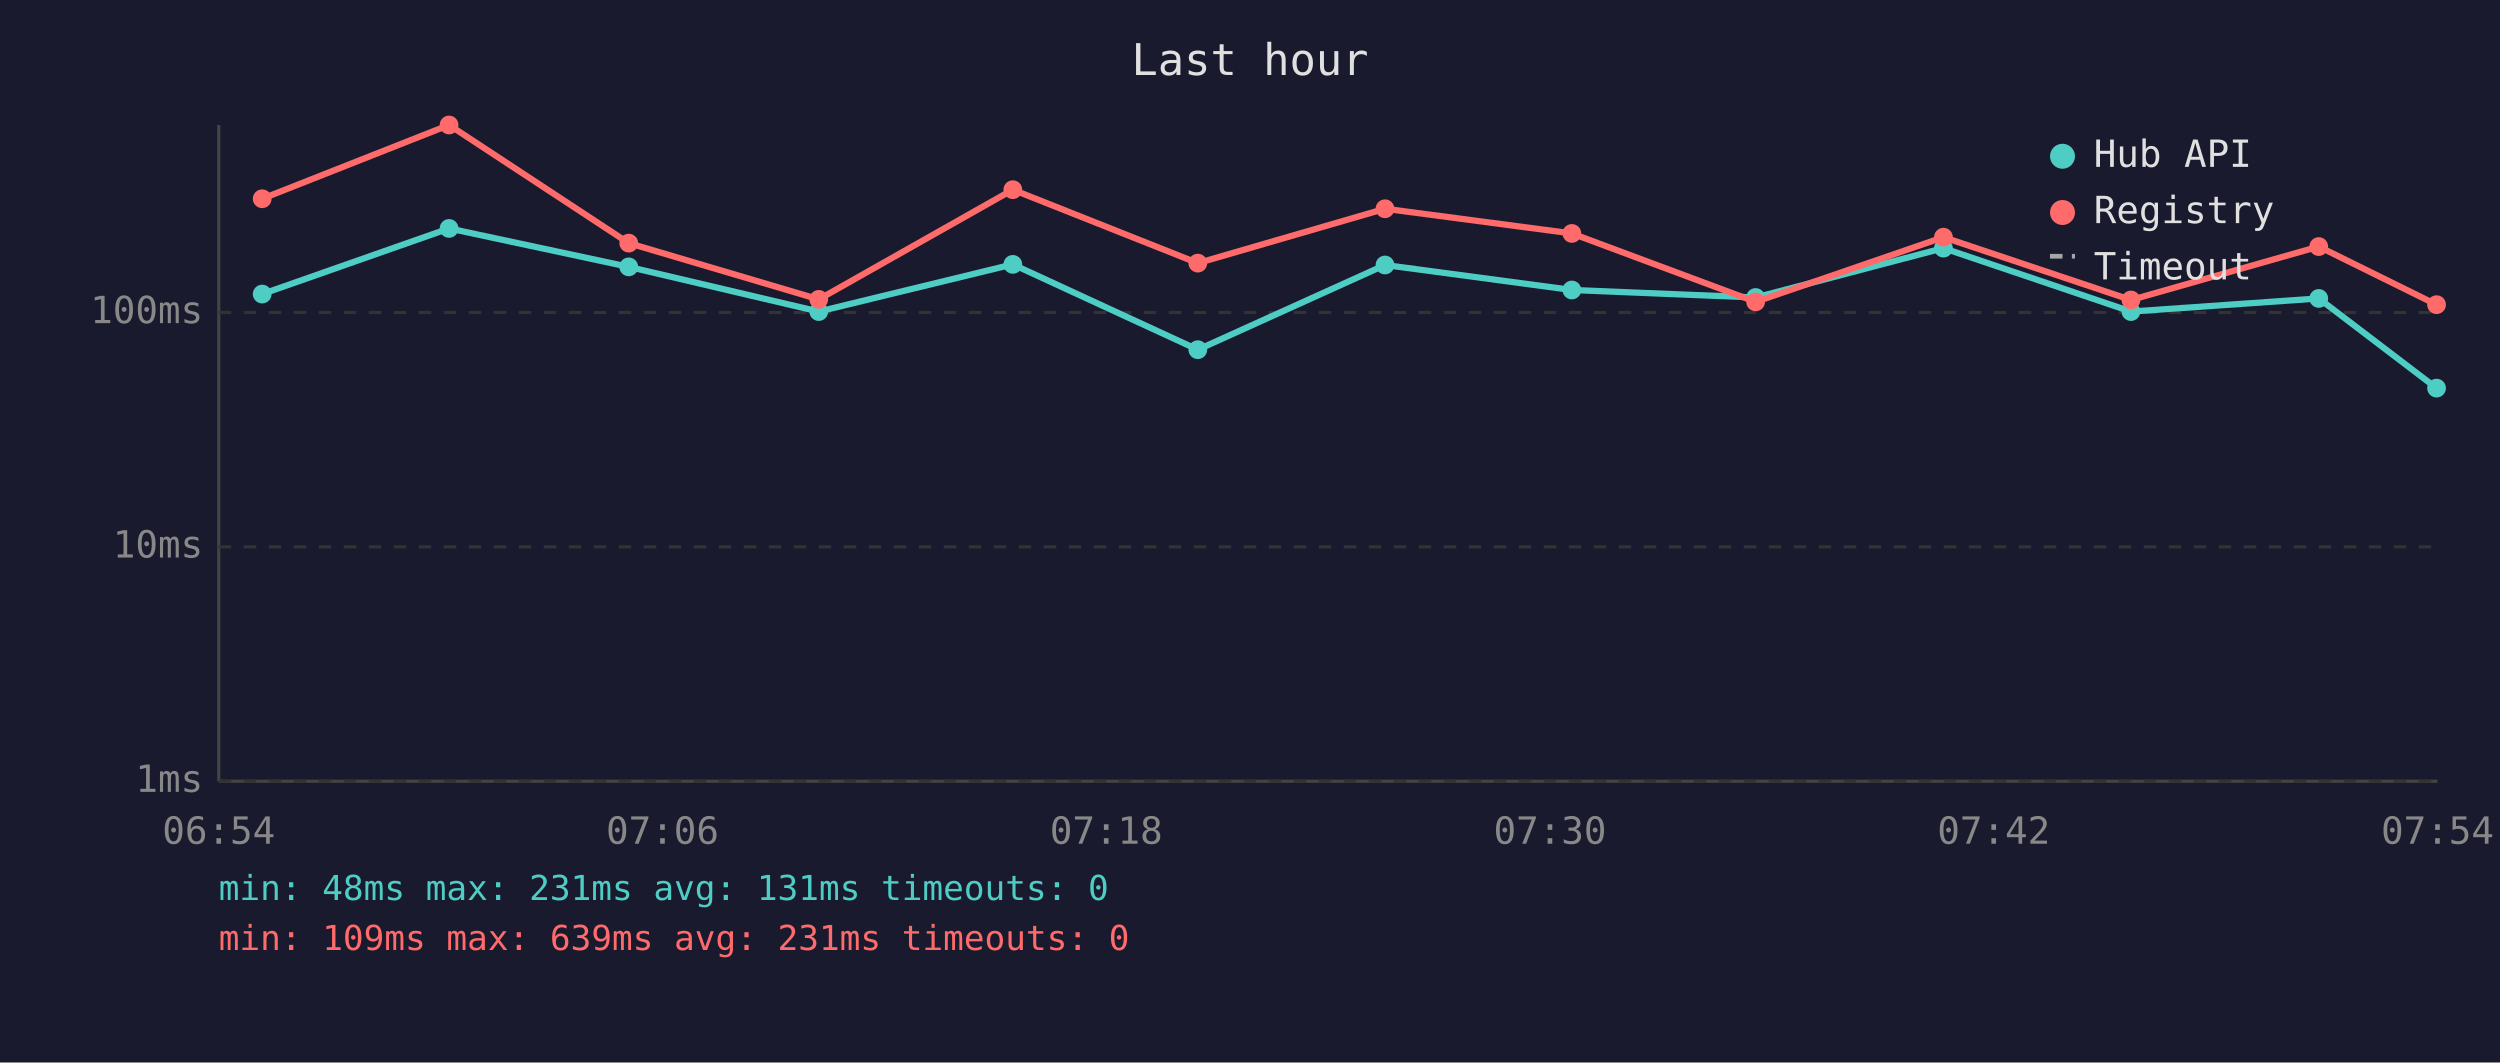
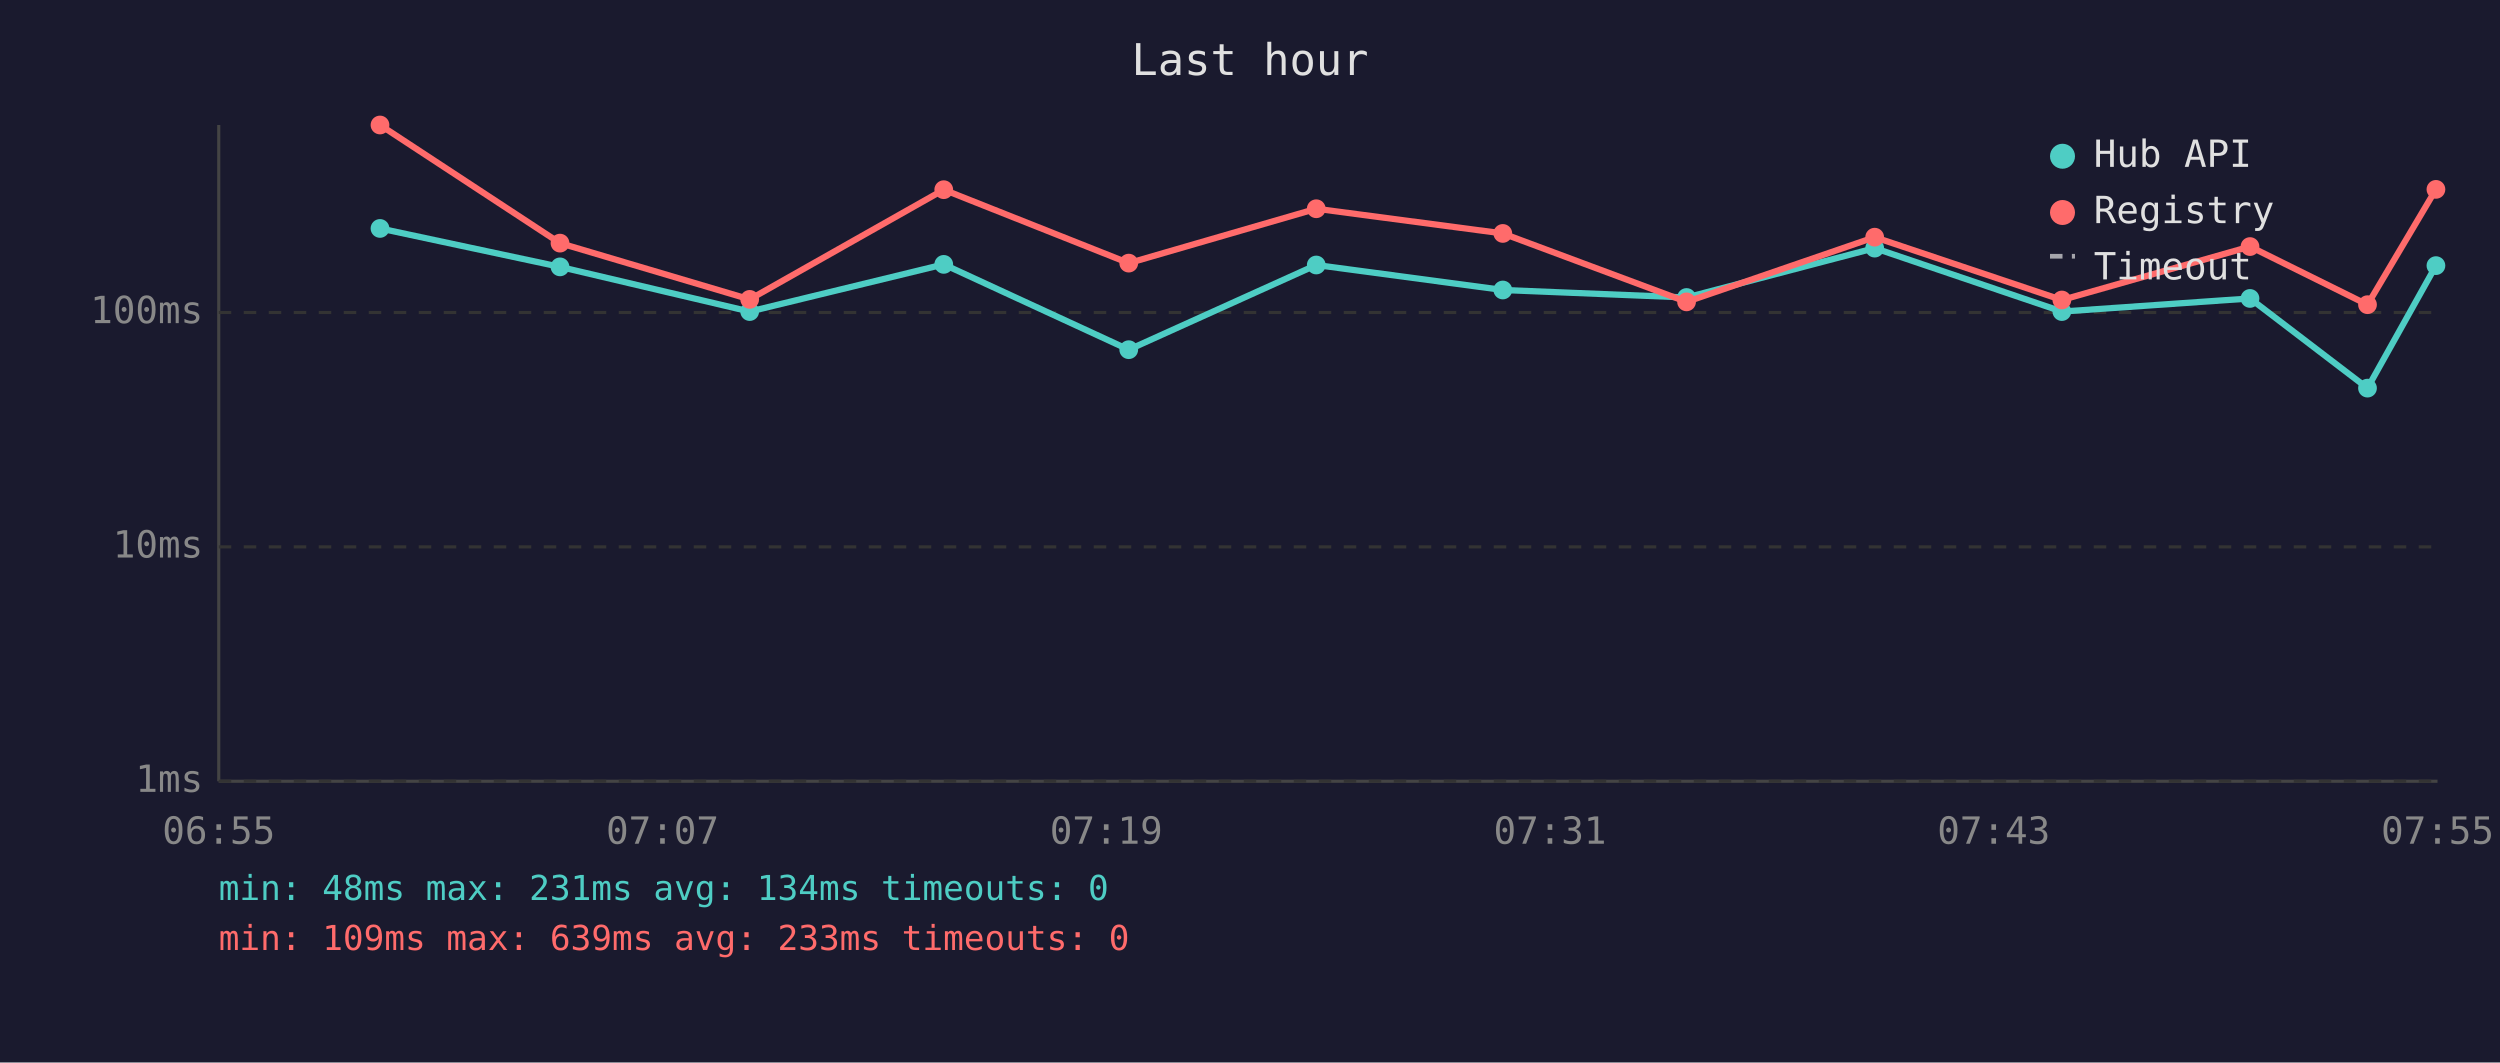
<svg xmlns="http://www.w3.org/2000/svg" viewBox="0 0 800 340" font-family="monospace" font-size="12">
  <rect width="800" height="340" fill="#1a1a2e" />
  <text x="400" y="24" fill="#e0e0e0" font-size="14" text-anchor="middle">Last hour</text>
  <line x1="70" y1="40" x2="70" y2="250" stroke="#444" stroke-width="1" />
  <line x1="70" y1="250" x2="780" y2="250" stroke="#444" stroke-width="1" />
  <line x1="70" y1="250" x2="780" y2="250" stroke="#333" stroke-width="1" stroke-dasharray="4" />
  <text x="65" y="250" fill="#888" text-anchor="end" dominant-baseline="middle">1ms</text>
  <line x1="70" y1="175" x2="780" y2="175" stroke="#333" stroke-width="1" stroke-dasharray="4" />
  <text x="65" y="175" fill="#888" text-anchor="end" dominant-baseline="middle">10ms</text>
  <line x1="70" y1="100" x2="780" y2="100" stroke="#333" stroke-width="1" stroke-dasharray="4" />
  <text x="65" y="100" fill="#888" text-anchor="end" dominant-baseline="middle">100ms</text>
-   <text x="70" y="270" fill="#888" text-anchor="middle">06:54</text>
-   <text x="212" y="270" fill="#888" text-anchor="middle">07:06</text>
-   <text x="354" y="270" fill="#888" text-anchor="middle">07:18</text>
-   <text x="496" y="270" fill="#888" text-anchor="middle">07:30</text>
-   <text x="638" y="270" fill="#888" text-anchor="middle">07:42</text>
-   <text x="780" y="270" fill="#888" text-anchor="middle">07:54</text>
-   <polyline points="83.9,94.1 143.7,73.1 201.2,85.4 262.0,99.7 324.1,84.6 383.3,111.9 443.2,84.8 503.0,92.8 561.8,95.2 621.9,79.4 681.9,99.7 742.0,95.5 779.7,124.2" fill="none" stroke="#4ecdc4" stroke-width="2" opacity="1" />
-   <circle cx="83.9" cy="94.1" r="3" fill="#4ecdc4" />
-   <circle cx="143.7" cy="73.1" r="3" fill="#4ecdc4" />
-   <circle cx="201.2" cy="85.4" r="3" fill="#4ecdc4" />
-   <circle cx="262.0" cy="99.7" r="3" fill="#4ecdc4" />
-   <circle cx="324.1" cy="84.6" r="3" fill="#4ecdc4" />
-   <circle cx="383.3" cy="111.9" r="3" fill="#4ecdc4" />
-   <circle cx="443.2" cy="84.8" r="3" fill="#4ecdc4" />
-   <circle cx="503.0" cy="92.8" r="3" fill="#4ecdc4" />
-   <circle cx="561.8" cy="95.2" r="3" fill="#4ecdc4" />
-   <circle cx="621.9" cy="79.4" r="3" fill="#4ecdc4" />
-   <circle cx="681.9" cy="99.7" r="3" fill="#4ecdc4" />
-   <circle cx="742.0" cy="95.5" r="3" fill="#4ecdc4" />
-   <circle cx="779.7" cy="124.2" r="3" fill="#4ecdc4" />
-   <polyline points="83.9,63.6 143.7,40.0 201.2,77.8 262.0,95.8 324.1,60.7 383.3,84.2 443.2,66.8 503.0,74.7 561.8,96.6 621.9,75.9 681.9,96.0 742.0,78.9 779.7,97.5" fill="none" stroke="#ff6b6b" stroke-width="2" opacity="1" />
-   <circle cx="83.9" cy="63.6" r="3" fill="#ff6b6b" />
-   <circle cx="143.7" cy="40.0" r="3" fill="#ff6b6b" />
-   <circle cx="201.2" cy="77.8" r="3" fill="#ff6b6b" />
-   <circle cx="262.0" cy="95.8" r="3" fill="#ff6b6b" />
-   <circle cx="324.1" cy="60.7" r="3" fill="#ff6b6b" />
-   <circle cx="383.3" cy="84.2" r="3" fill="#ff6b6b" />
-   <circle cx="443.2" cy="66.8" r="3" fill="#ff6b6b" />
-   <circle cx="503.0" cy="74.7" r="3" fill="#ff6b6b" />
-   <circle cx="561.8" cy="96.6" r="3" fill="#ff6b6b" />
-   <circle cx="621.9" cy="75.9" r="3" fill="#ff6b6b" />
-   <circle cx="681.9" cy="96.0" r="3" fill="#ff6b6b" />
-   <circle cx="742.0" cy="78.9" r="3" fill="#ff6b6b" />
-   <circle cx="779.7" cy="97.5" r="3" fill="#ff6b6b" />
+   <text x="70" y="270" fill="#888" text-anchor="middle">06:55</text>
+   <text x="212" y="270" fill="#888" text-anchor="middle">07:07</text>
+   <text x="354" y="270" fill="#888" text-anchor="middle">07:19</text>
+   <text x="496" y="270" fill="#888" text-anchor="middle">07:31</text>
+   <text x="638" y="270" fill="#888" text-anchor="middle">07:43</text>
+   <text x="780" y="270" fill="#888" text-anchor="middle">07:55</text>
+   <polyline points="121.6,73.1 179.2,85.4 239.9,99.7 302.0,84.6 361.2,111.9 421.2,84.8 480.9,92.8 539.7,95.2 599.9,79.4 659.8,99.7 720.0,95.5 757.6,124.2 779.5,85.0" fill="none" stroke="#4ecdc4" stroke-width="2" opacity="1" />
+   <circle cx="121.6" cy="73.1" r="3" fill="#4ecdc4" />
+   <circle cx="179.2" cy="85.4" r="3" fill="#4ecdc4" />
+   <circle cx="239.9" cy="99.7" r="3" fill="#4ecdc4" />
+   <circle cx="302.0" cy="84.6" r="3" fill="#4ecdc4" />
+   <circle cx="361.2" cy="111.9" r="3" fill="#4ecdc4" />
+   <circle cx="421.2" cy="84.8" r="3" fill="#4ecdc4" />
+   <circle cx="480.9" cy="92.8" r="3" fill="#4ecdc4" />
+   <circle cx="539.7" cy="95.2" r="3" fill="#4ecdc4" />
+   <circle cx="599.9" cy="79.4" r="3" fill="#4ecdc4" />
+   <circle cx="659.8" cy="99.7" r="3" fill="#4ecdc4" />
+   <circle cx="720.0" cy="95.5" r="3" fill="#4ecdc4" />
+   <circle cx="757.6" cy="124.2" r="3" fill="#4ecdc4" />
+   <circle cx="779.5" cy="85.0" r="3" fill="#4ecdc4" />
+   <polyline points="121.6,40.0 179.2,77.8 239.9,95.8 302.0,60.7 361.2,84.2 421.2,66.8 480.9,74.7 539.7,96.6 599.9,75.9 659.8,96.0 720.0,78.9 757.6,97.5 779.5,60.6" fill="none" stroke="#ff6b6b" stroke-width="2" opacity="1" />
+   <circle cx="121.6" cy="40.0" r="3" fill="#ff6b6b" />
+   <circle cx="179.2" cy="77.8" r="3" fill="#ff6b6b" />
+   <circle cx="239.9" cy="95.8" r="3" fill="#ff6b6b" />
+   <circle cx="302.0" cy="60.7" r="3" fill="#ff6b6b" />
+   <circle cx="361.2" cy="84.2" r="3" fill="#ff6b6b" />
+   <circle cx="421.2" cy="66.8" r="3" fill="#ff6b6b" />
+   <circle cx="480.9" cy="74.7" r="3" fill="#ff6b6b" />
+   <circle cx="539.7" cy="96.6" r="3" fill="#ff6b6b" />
+   <circle cx="599.9" cy="75.9" r="3" fill="#ff6b6b" />
+   <circle cx="659.8" cy="96.0" r="3" fill="#ff6b6b" />
+   <circle cx="720.0" cy="78.9" r="3" fill="#ff6b6b" />
+   <circle cx="757.6" cy="97.5" r="3" fill="#ff6b6b" />
+   <circle cx="779.5" cy="60.6" r="3" fill="#ff6b6b" />
  <circle cx="660" cy="50" r="4" fill="#4ecdc4" />
  <text x="670" y="50" fill="#e0e0e0" dominant-baseline="middle">Hub API</text>
  <circle cx="660" cy="68" r="4" fill="#ff6b6b" />
  <text x="670" y="68" fill="#e0e0e0" dominant-baseline="middle">Registry</text>
  <line x1="656" y1="82" x2="664" y2="82" stroke="#e0e0e0" stroke-width="1.5" stroke-dasharray="4,3" opacity="0.7" />
  <text x="670" y="86" fill="#e0e0e0" dominant-baseline="middle">Timeout</text>
-   <text x="70" y="288" fill="#4ecdc4" font-size="11">min: 48ms  max: 231ms  avg: 131ms  timeouts: 0</text>
-   <text x="70" y="304" fill="#ff6b6b" font-size="11">min: 109ms  max: 639ms  avg: 231ms  timeouts: 0</text>
+   <text x="70" y="288" fill="#4ecdc4" font-size="11">min: 48ms  max: 231ms  avg: 134ms  timeouts: 0</text>
+   <text x="70" y="304" fill="#ff6b6b" font-size="11">min: 109ms  max: 639ms  avg: 233ms  timeouts: 0</text>
</svg>
